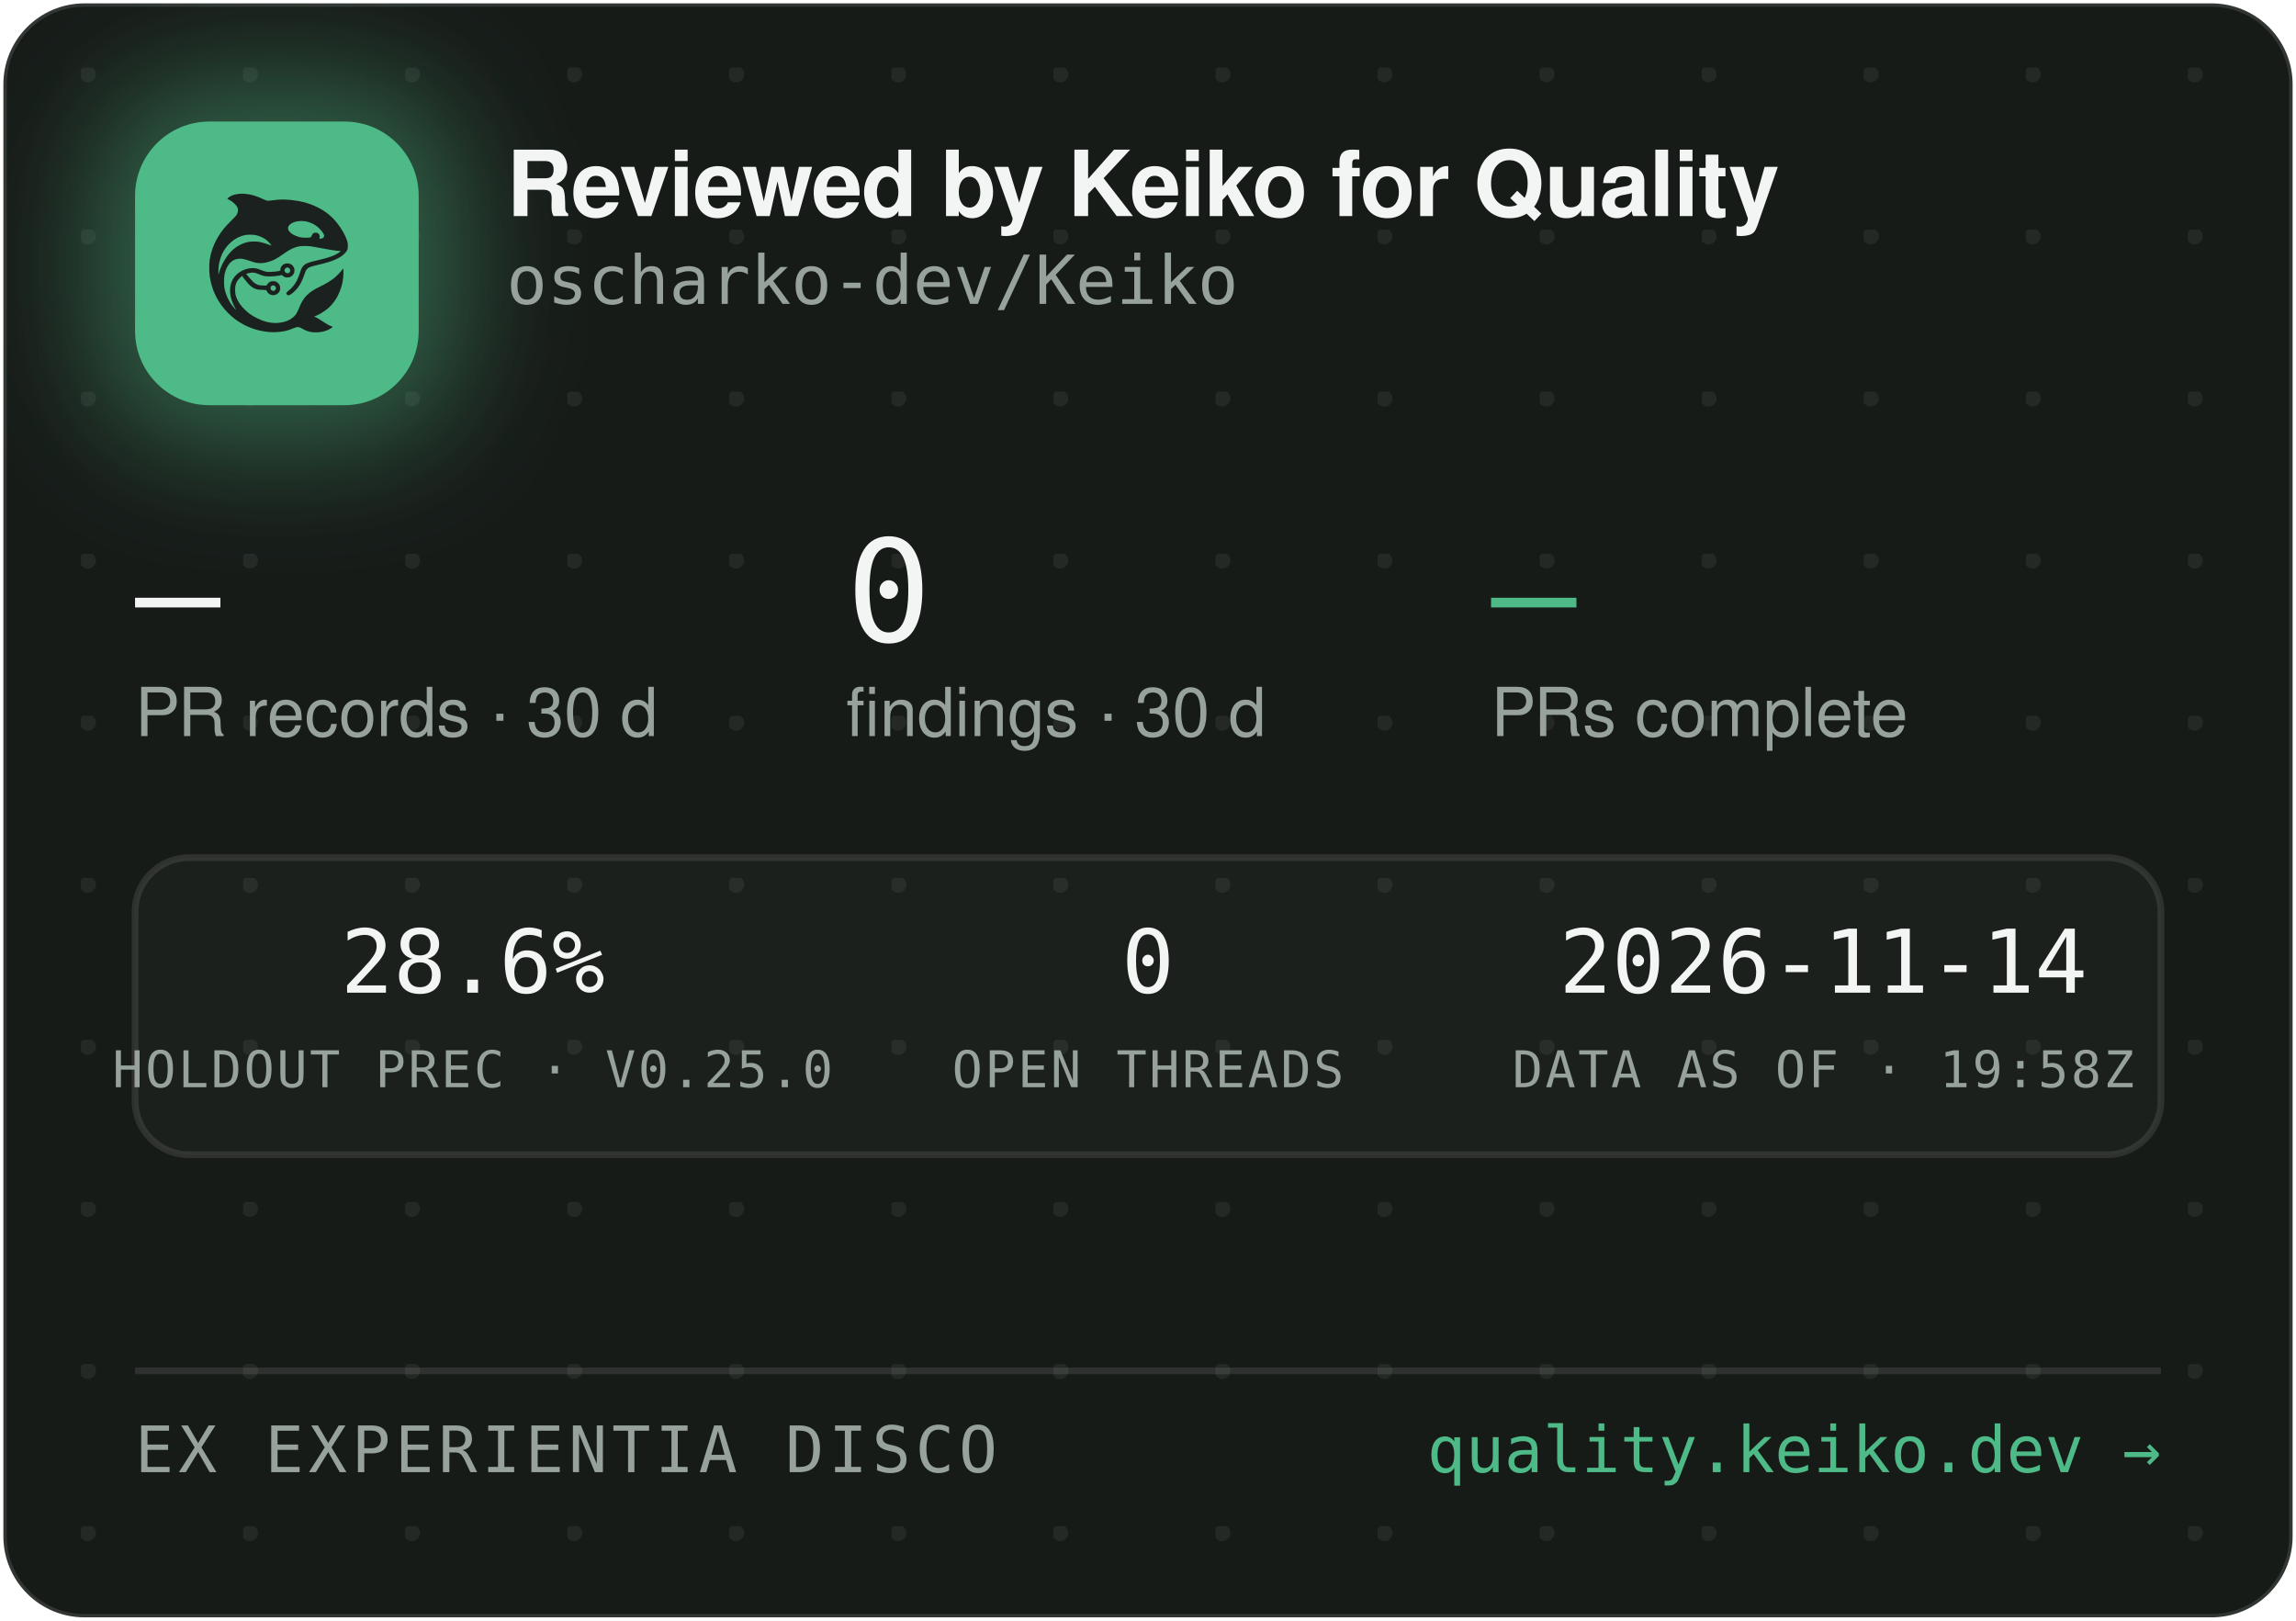
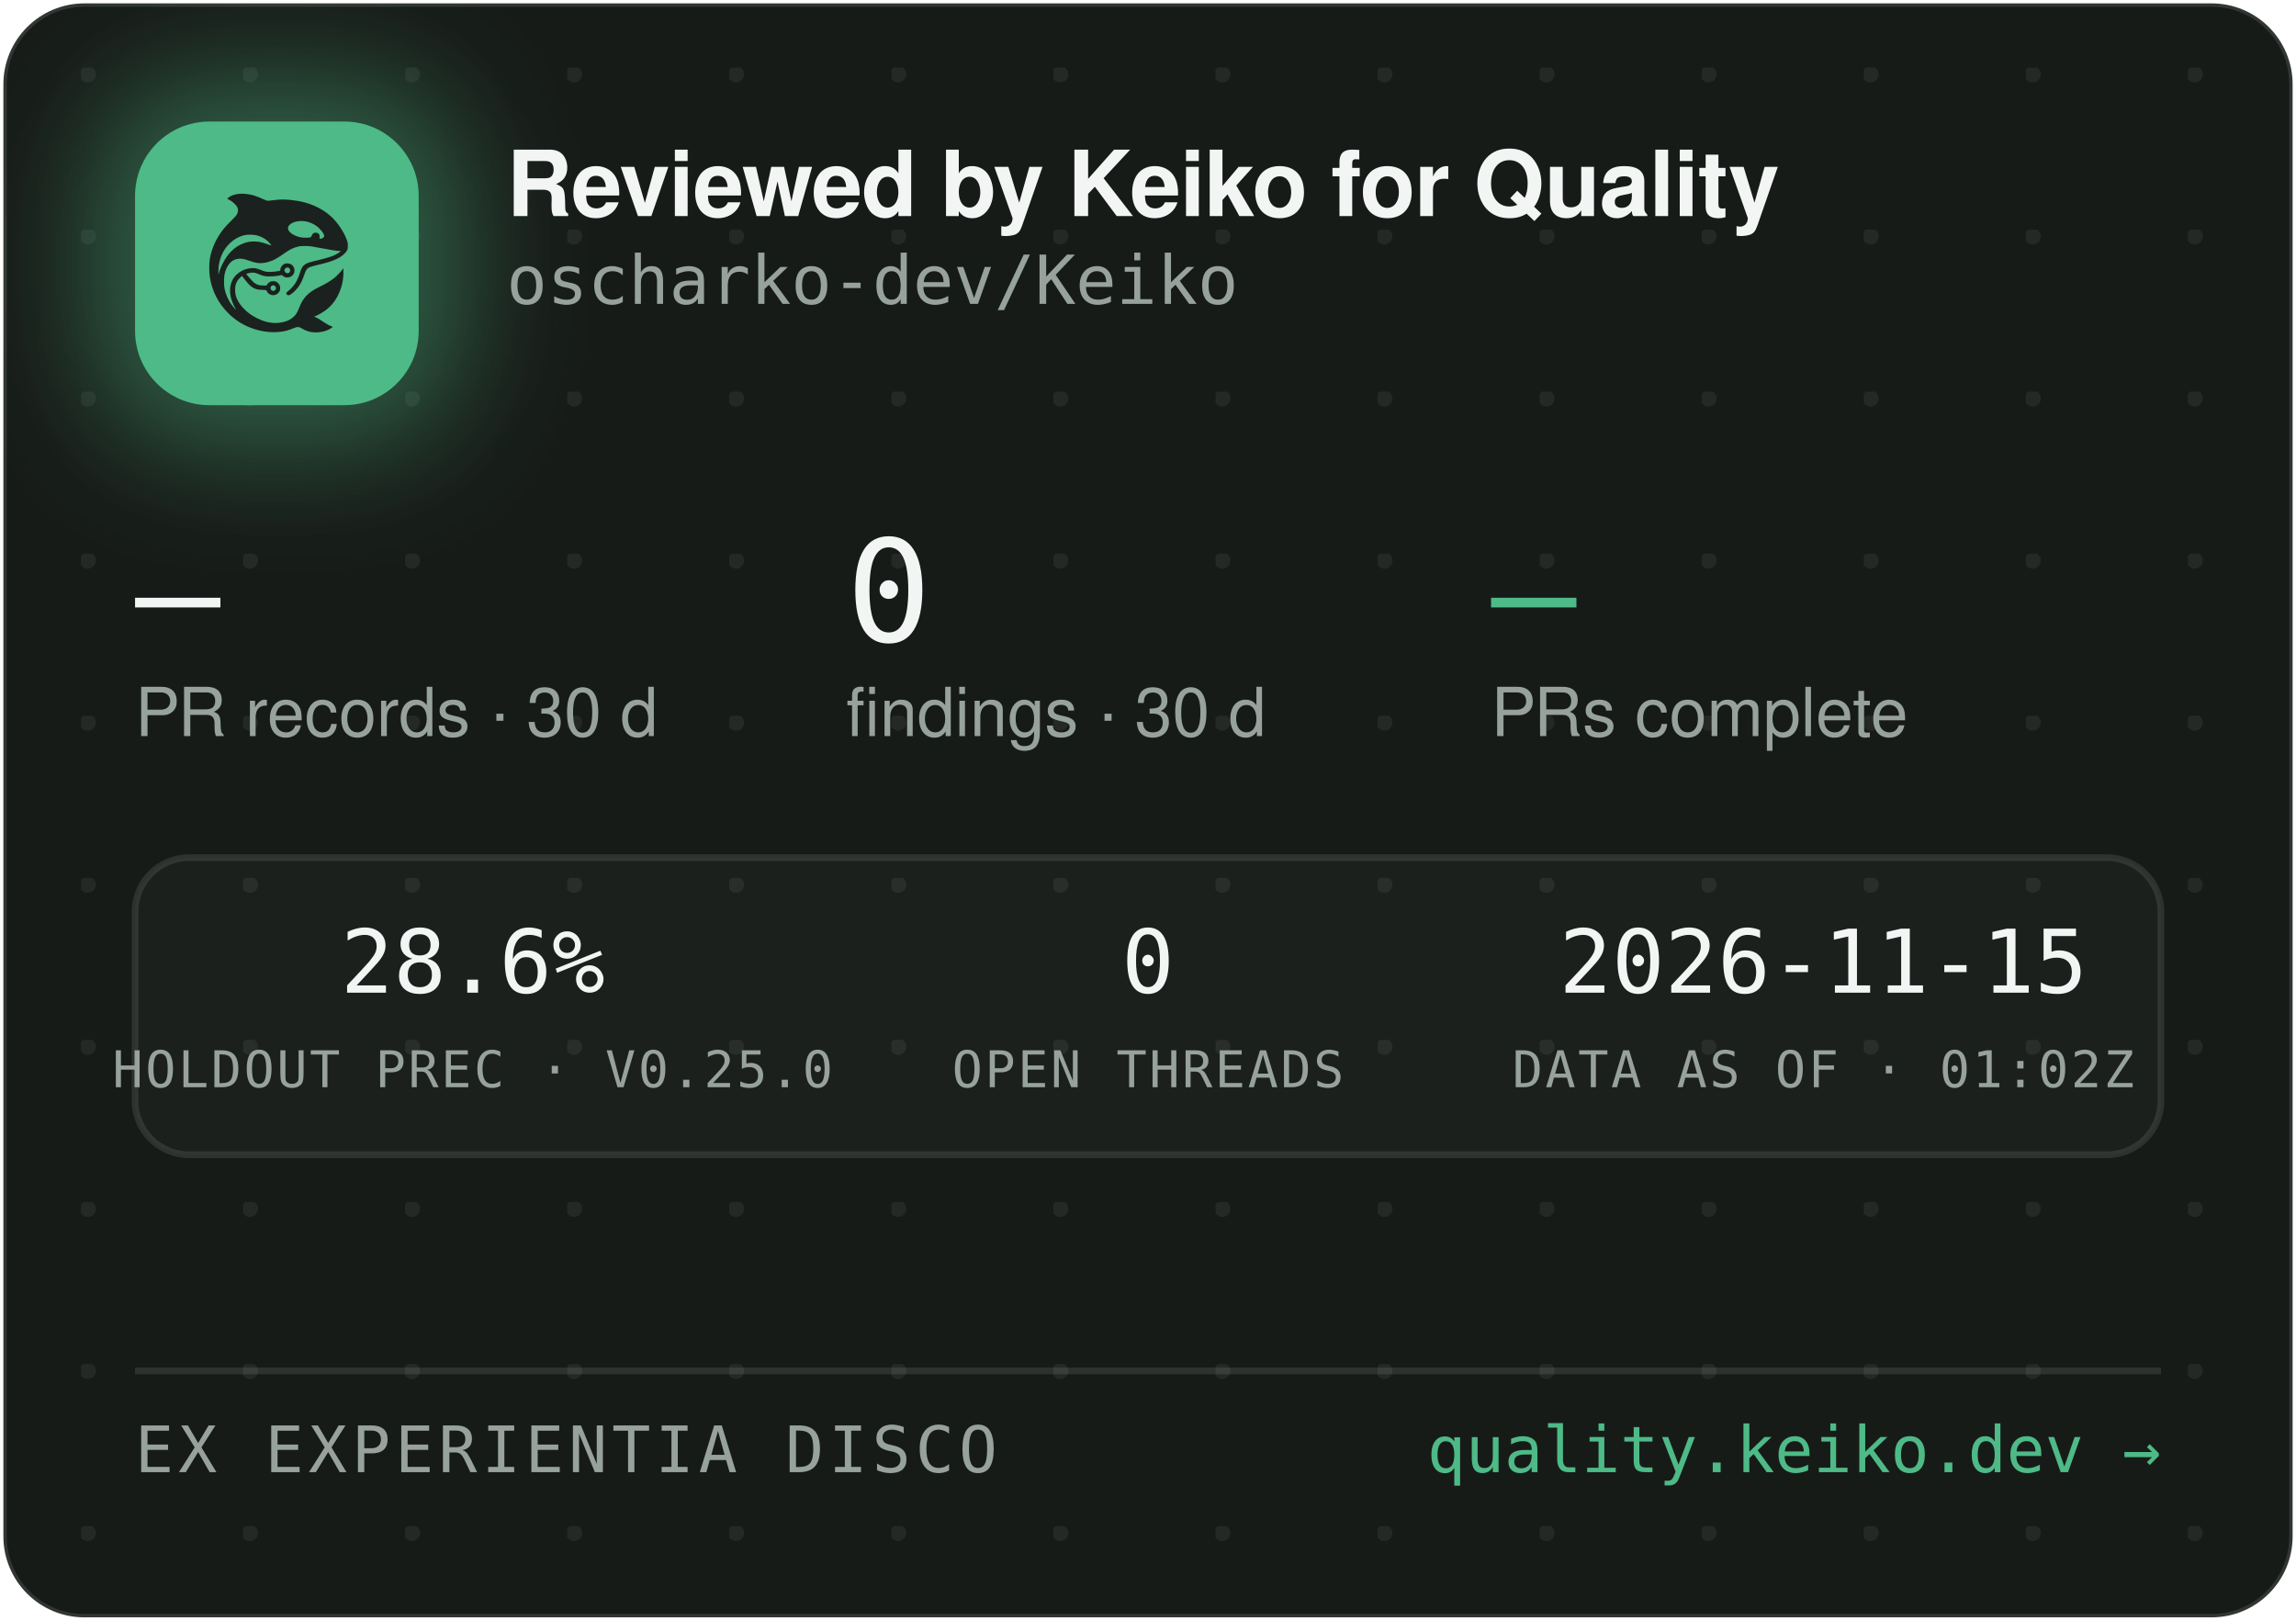
<svg xmlns="http://www.w3.org/2000/svg" width="340" height="240" viewBox="0 0 340 240" role="img" aria-label="Reviewed by Keiko for Quality — oscharko-dev/Keiko">
  <defs>
    <pattern id="dots" width="24" height="24" patternUnits="userSpaceOnUse" x="12" y="10">
      <circle cx="1" cy="1" r="1.2" fill="rgba(233,237,235,0.07)" />
    </pattern>
    <filter id="glow" x="-60%" y="-60%" width="220%" height="220%">
      <feGaussianBlur stdDeviation="9" />
    </filter>
    <clipPath id="card">
      <rect x="0.5" y="0.5" width="339" height="239" rx="12" />
    </clipPath>
  </defs>
  <rect x="0.5" y="0.5" width="339" height="239" rx="12" fill="#171B18" stroke="rgba(255,255,255,0.12)" />
  <rect x="0.5" y="0.5" width="339" height="239" rx="12" fill="url(#dots)" />
  <g clip-path="url(#card)">
    <rect x="14" y="12" width="54" height="54" rx="16" fill="rgba(78,186,135,0.45)" filter="url(#glow)" />
    <rect x="20" y="18" width="42" height="42" rx="11" fill="#4EBA87" />
    <g transform="translate(24,22) scale(0.03320312)">
      <g transform="translate(1024 0) scale(-1 1)">
        <g transform="translate(1024, 1024) scale(-0.1, -0.1)" fill="#1B211E" stroke="none">
          <path d="M3465 8223 c-144 -8 -314 -52 -408 -105 -69 -39 -146 -99 -146 -113 0 -5 30 -24 68 -42 146 -70 323 -229 377 -340 25 -49 29 -70 29 -138 -1 -72 -5 -88 -39 -160 -36 -75 -54 -95 -265 -305 -134 -132 -270 -279 -331 -355 -339 -425 -552 -896 -626 -1390 -25 -165 -25 -549 0 -720 92 -645 368 -1196 826 -1655 322 -324 710 -562 1145 -704 389 -126 793 -172 1155 -130 235 27 377 63 579 149 205 87 268 86 423 -7 102 -62 231 -115 335 -138 247 -56 562 -26 794 74 92 40 244 136 232 146 -4 3 -26 12 -48 19 -86 28 -246 116 -385 211 -162 112 -284 182 -357 207 l-48 17 40 15 c185 70 436 223 595 363 438 386 695 1014 678 1663 l-3 120 -50 -70 c-64 -90 -248 -280 -350 -362 -171 -136 -366 -255 -645 -391 -288 -140 -442 -243 -590 -391 -136 -137 -247 -316 -325 -526 -47 -127 -114 -262 -160 -326 -79 -107 -237 -224 -384 -283 -136 -55 -355 -96 -514 -96 -274 0 -548 71 -832 215 -242 123 -375 216 -553 389 -175 171 -287 332 -361 517 -44 114 -63 216 -63 359 0 152 17 233 74 350 35 70 59 102 136 179 l95 94 21 -29 c55 -75 219 -277 277 -338 171 -183 337 -256 582 -256 56 0 126 -3 155 -7 53 -6 54 -7 76 -57 30 -66 97 -128 172 -156 151 -57 318 11 395 160 33 62 34 193 3 261 -30 64 -88 125 -148 157 -44 23 -63 27 -141 27 -78 0 -97 -4 -140 -27 -58 -30 -131 -105 -141 -142 -6 -25 -8 -26 -93 -26 -47 0 -131 5 -186 10 -87 8 -111 15 -182 51 -45 22 -109 66 -143 96 -59 53 -326 361 -319 367 14 11 179 47 241 52 102 9 177 -7 318 -66 158 -66 243 -89 357 -99 157 -12 413 5 582 40 l93 19 44 -39 c59 -52 135 -75 228 -69 117 8 212 72 262 176 23 47 28 71 28 138 0 70 -4 89 -29 138 -55 110 -145 167 -270 174 -65 3 -91 0 -137 -18 -107 -40 -183 -140 -195 -257 l-6 -52 -51 -11 c-104 -23 -285 -41 -411 -42 -149 -1 -211 12 -402 88 -186 74 -256 88 -403 81 -193 -8 -377 -70 -546 -182 -342 -228 -485 -611 -399 -1064 30 -157 119 -388 209 -541 20 -35 35 -64 33 -66 -8 -8 -111 108 -190 214 -154 206 -278 489 -324 737 -28 154 -25 492 6 635 46 216 133 391 256 514 82 82 161 128 271 156 152 39 300 23 529 -57 217 -76 308 -101 410 -114 137 -17 284 -7 426 30 272 70 414 145 809 425 217 153 399 238 610 283 64 14 129 18 265 18 197 0 269 -9 615 -76 461 -89 843 -149 952 -149 41 0 41 0 23 -20 -28 -31 -169 -119 -254 -158 -167 -77 -388 -145 -716 -222 -399 -93 -508 -128 -608 -194 -102 -68 -160 -160 -217 -346 -35 -115 -102 -286 -149 -378 -85 -168 -227 -341 -377 -458 -105 -82 -115 -107 -69 -162 29 -34 65 -44 109 -29 86 29 261 181 371 322 126 162 201 309 295 581 61 176 90 232 145 283 62 57 163 93 470 165 439 104 640 169 863 278 206 100 368 240 434 375 32 67 33 71 33 198 -1 120 -3 138 -34 229 -98 294 -319 655 -573 936 -381 421 -968 723 -1618 834 -448 76 -767 83 -1169 25 -80 -12 -165 -19 -190 -17 -26 3 -90 26 -146 53 -343 162 -576 233 -842 255 -114 9 -141 10 -248 3z m2926 -1227 c164 -27 346 -102 485 -202 181 -129 354 -348 354 -448 0 -64 -75 -126 -154 -126 -60 0 -63 4 -52 70 8 50 7 65 -9 100 -29 64 -74 93 -151 98 -54 4 -70 1 -107 -21 -42 -25 -61 -52 -91 -129 -25 -64 -55 -73 -246 -73 -121 0 -187 5 -248 18 -318 70 -556 242 -556 402 0 218 388 374 775 311z m-2249 -611 c119 -21 208 -50 321 -106 114 -56 177 -100 266 -184 67 -63 157 -173 148 -181 -2 -3 -61 18 -130 45 -131 52 -298 100 -427 122 -113 20 -367 17 -470 -4 -502 -106 -885 -433 -1160 -992 -70 -142 -160 -379 -160 -424 0 -9 -5 -23 -11 -31 -13 -19 -5 316 10 410 80 482 295 846 661 1117 145 107 350 197 522 228 100 18 326 18 430 0z m1485 -1456 c95 -36 119 -159 42 -223 -78 -66 -209 -1 -209 104 0 60 33 100 99 121 36 10 36 10 68 -2z m-591 -822 c29 -26 37 -42 40 -77 6 -54 -9 -86 -55 -117 -41 -28 -70 -29 -119 -4 -44 22 -62 55 -62 112 0 51 13 75 53 99 50 31 101 26 143 -13z" />
        </g>
      </g>
    </g>
    <text x="75" y="32" font-family="-apple-system,'Segoe UI',Helvetica,Arial,sans-serif" font-size="13.5" font-weight="650" letter-spacing="-0.14" fill="#F2F5F3">Reviewed by Keiko for Quality</text>
    <text x="75" y="45" font-family="'JetBrains Mono',SFMono-Regular,Consolas,Menlo,monospace" font-size="10" fill="#98A29C">oscharko-dev/Keiko</text>
    <text x="20" y="95" font-family="'JetBrains Mono',SFMono-Regular,Consolas,Menlo,monospace" font-size="21" fill="#F2F5F3">—</text>
    <text x="20" y="109" font-family="-apple-system,'Segoe UI',Helvetica,Arial,sans-serif" font-size="10" fill="#98A29C">PR records · 30 d</text>
    <text x="125.3" y="95" font-family="'JetBrains Mono',SFMono-Regular,Consolas,Menlo,monospace" font-size="21" fill="#F2F5F3">0</text>
    <text x="125.3" y="109" font-family="-apple-system,'Segoe UI',Helvetica,Arial,sans-serif" font-size="10" fill="#98A29C">findings · 30 d</text>
    <text x="220.8" y="95" font-family="'JetBrains Mono',SFMono-Regular,Consolas,Menlo,monospace" font-size="21" fill="#4EBA87">—</text>
    <text x="220.8" y="109" font-family="-apple-system,'Segoe UI',Helvetica,Arial,sans-serif" font-size="10" fill="#98A29C">PRs complete</text>
    <rect x="20" y="127" width="300" height="44" rx="8" fill="rgba(255,255,255,0.025)" stroke="rgba(255,255,255,0.1)" />
    <text x="70" y="147" text-anchor="middle" font-family="'JetBrains Mono',SFMono-Regular,Consolas,Menlo,monospace" font-size="13" fill="#F2F5F3">28.6%</text>
    <text x="70" y="161" text-anchor="middle" font-family="'JetBrains Mono',SFMono-Regular,Consolas,Menlo,monospace" font-size="7.5" letter-spacing="0.35" fill="#98A29C">HOLDOUT PREC · V0.25.0</text>
    <text x="170" y="147" text-anchor="middle" font-family="'JetBrains Mono',SFMono-Regular,Consolas,Menlo,monospace" font-size="13" fill="#F2F5F3">0</text>
    <text x="170" y="161" text-anchor="middle" font-family="'JetBrains Mono',SFMono-Regular,Consolas,Menlo,monospace" font-size="7.5" letter-spacing="0.35" fill="#98A29C">OPEN THREADS</text>
-     <text x="270" y="147" text-anchor="middle" font-family="'JetBrains Mono',SFMono-Regular,Consolas,Menlo,monospace" font-size="13" fill="#F2F5F3">2026-11-14</text>
-     <text x="270" y="161" text-anchor="middle" font-family="'JetBrains Mono',SFMono-Regular,Consolas,Menlo,monospace" font-size="7.5" letter-spacing="0.35" fill="#98A29C">DATA AS OF · 19:58Z</text>
+     <text x="270" y="147" text-anchor="middle" font-family="'JetBrains Mono',SFMono-Regular,Consolas,Menlo,monospace" font-size="13" fill="#F2F5F3">2026-11-15</text>
+     <text x="270" y="161" text-anchor="middle" font-family="'JetBrains Mono',SFMono-Regular,Consolas,Menlo,monospace" font-size="7.5" letter-spacing="0.35" fill="#98A29C">DATA AS OF · 01:02Z</text>
    <line x1="20" y1="203" x2="320" y2="203" stroke="rgba(255,255,255,0.1)" />
    <text x="20" y="218" font-family="'JetBrains Mono',SFMono-Regular,Consolas,Menlo,monospace" font-size="9.5" letter-spacing="0.7" fill="#98A29C">EX EXPERIENTIA DISCO</text>
    <text x="320" y="218" text-anchor="end" font-family="'JetBrains Mono',SFMono-Regular,Consolas,Menlo,monospace" font-size="9.5" fill="#4EBA87">quality.keiko.dev →</text>
  </g>
</svg>
